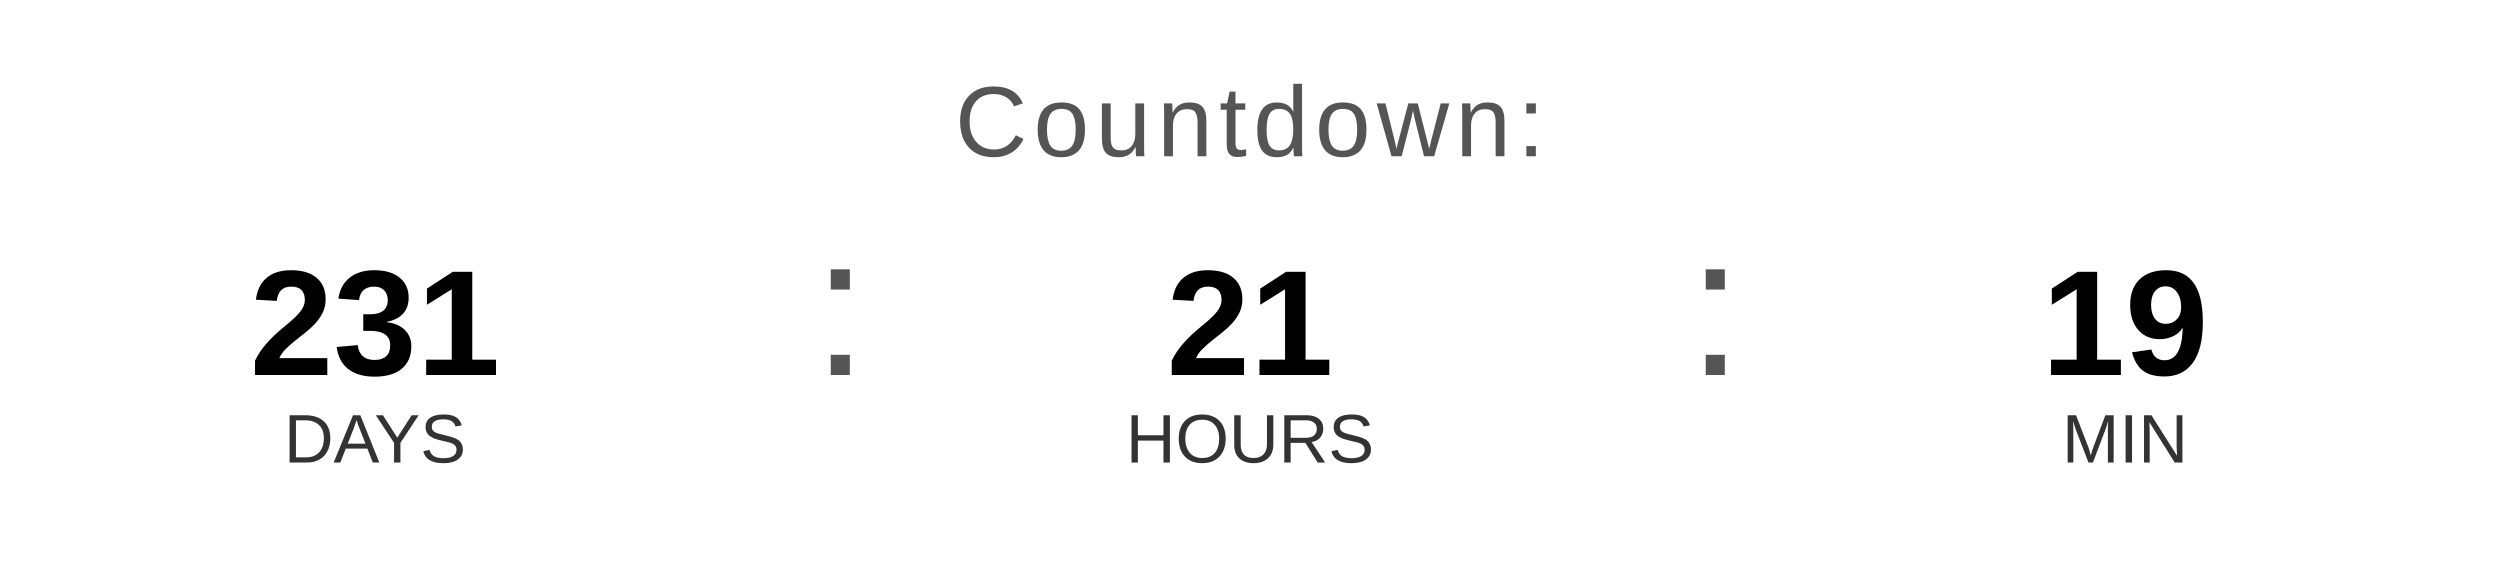
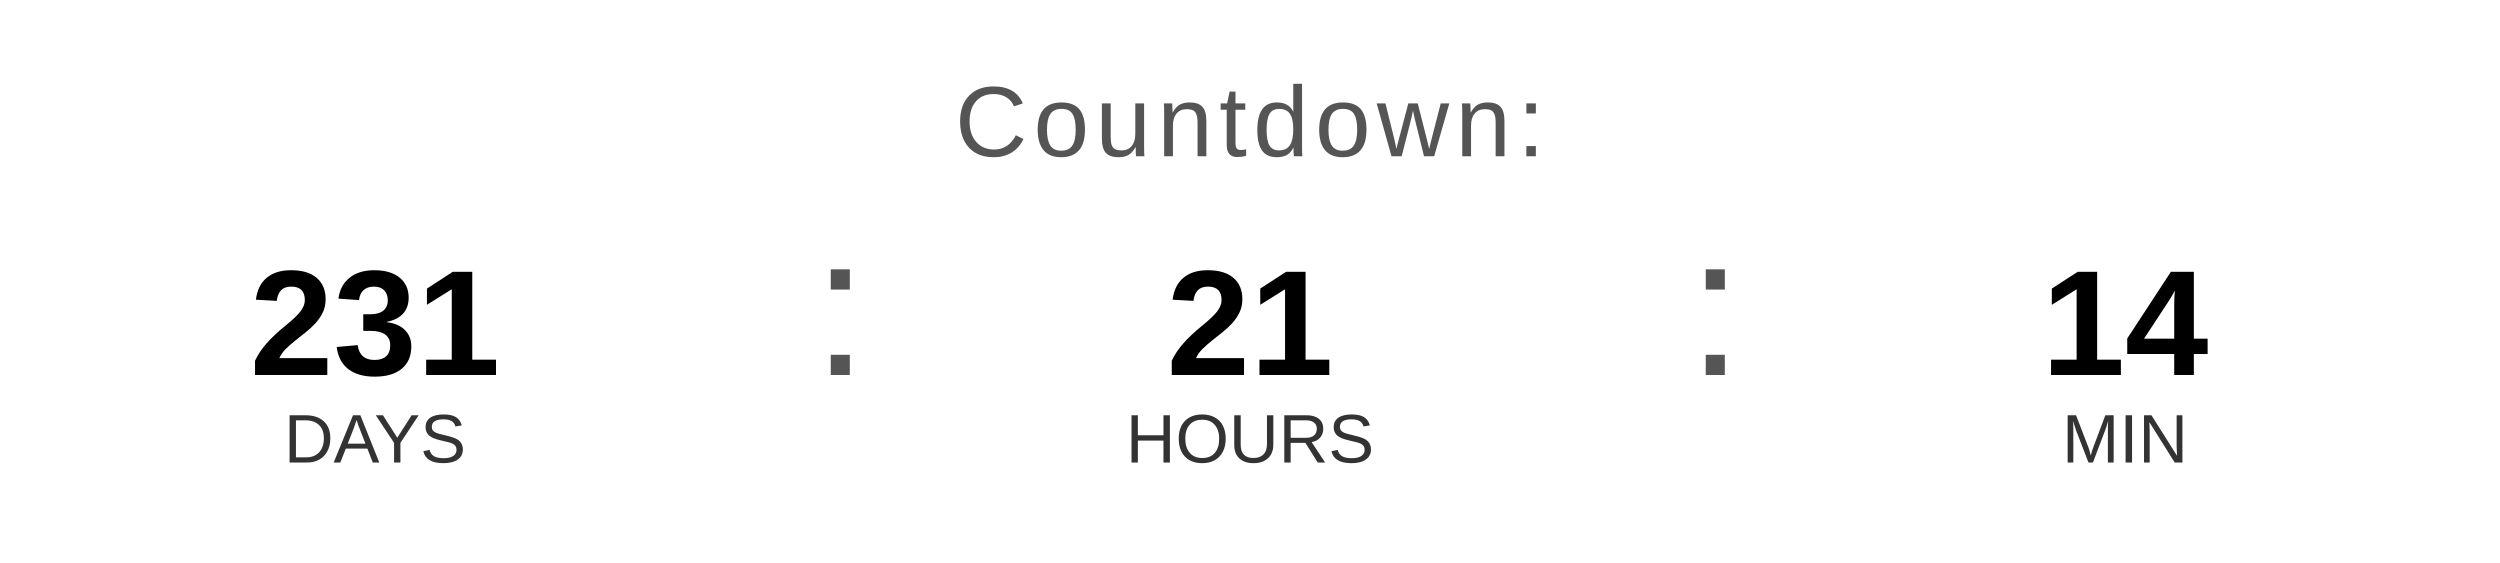
<svg xmlns="http://www.w3.org/2000/svg" width="400" height="90" viewBox="0 0 400 90">
  <text x="200" y="25" font-family="Arial, Helvetica, sans-serif" font-size="16" fill="#555555" text-anchor="middle" letter-spacing="1">
    Countdown:
  </text>
  <text x="60" y="60" font-family="Arial, Helvetica, sans-serif" font-size="24" font-weight="bold" fill="#000000" text-anchor="middle">231</text>
  <text x="60" y="74" font-family="Arial, Helvetica, sans-serif" font-size="11" fill="#333333" text-anchor="middle">DAYS</text>
  <text x="130" y="60" font-family="Arial, sans-serif" font-size="32" fill="#555555">:</text>
  <text x="200" y="60" font-family="Arial, Helvetica, sans-serif" font-size="24" font-weight="bold" fill="#000000" text-anchor="middle">21</text>
  <text x="200" y="74" font-family="Arial, Helvetica, sans-serif" font-size="11" fill="#333333" text-anchor="middle">HOURS</text>
  <text x="270" y="60" font-family="Arial, sans-serif" font-size="32" fill="#555555">:</text>
-   <text x="340" y="60" font-family="Arial, Helvetica, sans-serif" font-size="24" font-weight="bold" fill="#000000" text-anchor="middle">19</text>
+   <text x="340" y="60" font-family="Arial, Helvetica, sans-serif" font-size="24" font-weight="bold" fill="#000000" text-anchor="middle">14</text>
  <text x="340" y="74" font-family="Arial, Helvetica, sans-serif" font-size="11" fill="#333333" text-anchor="middle">MIN</text>
</svg>
